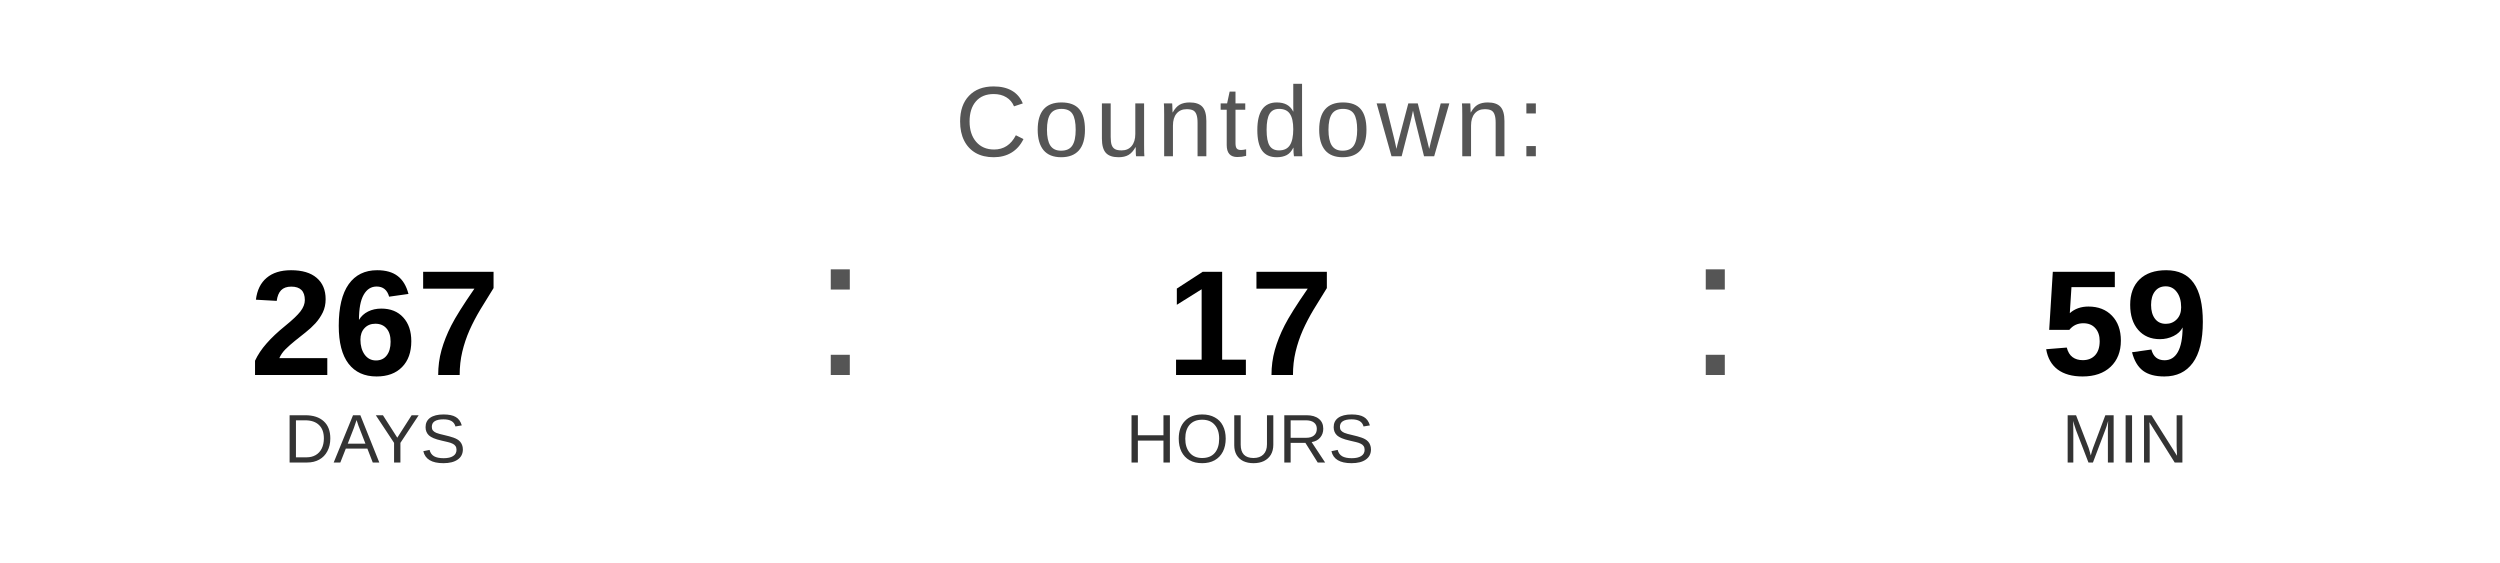
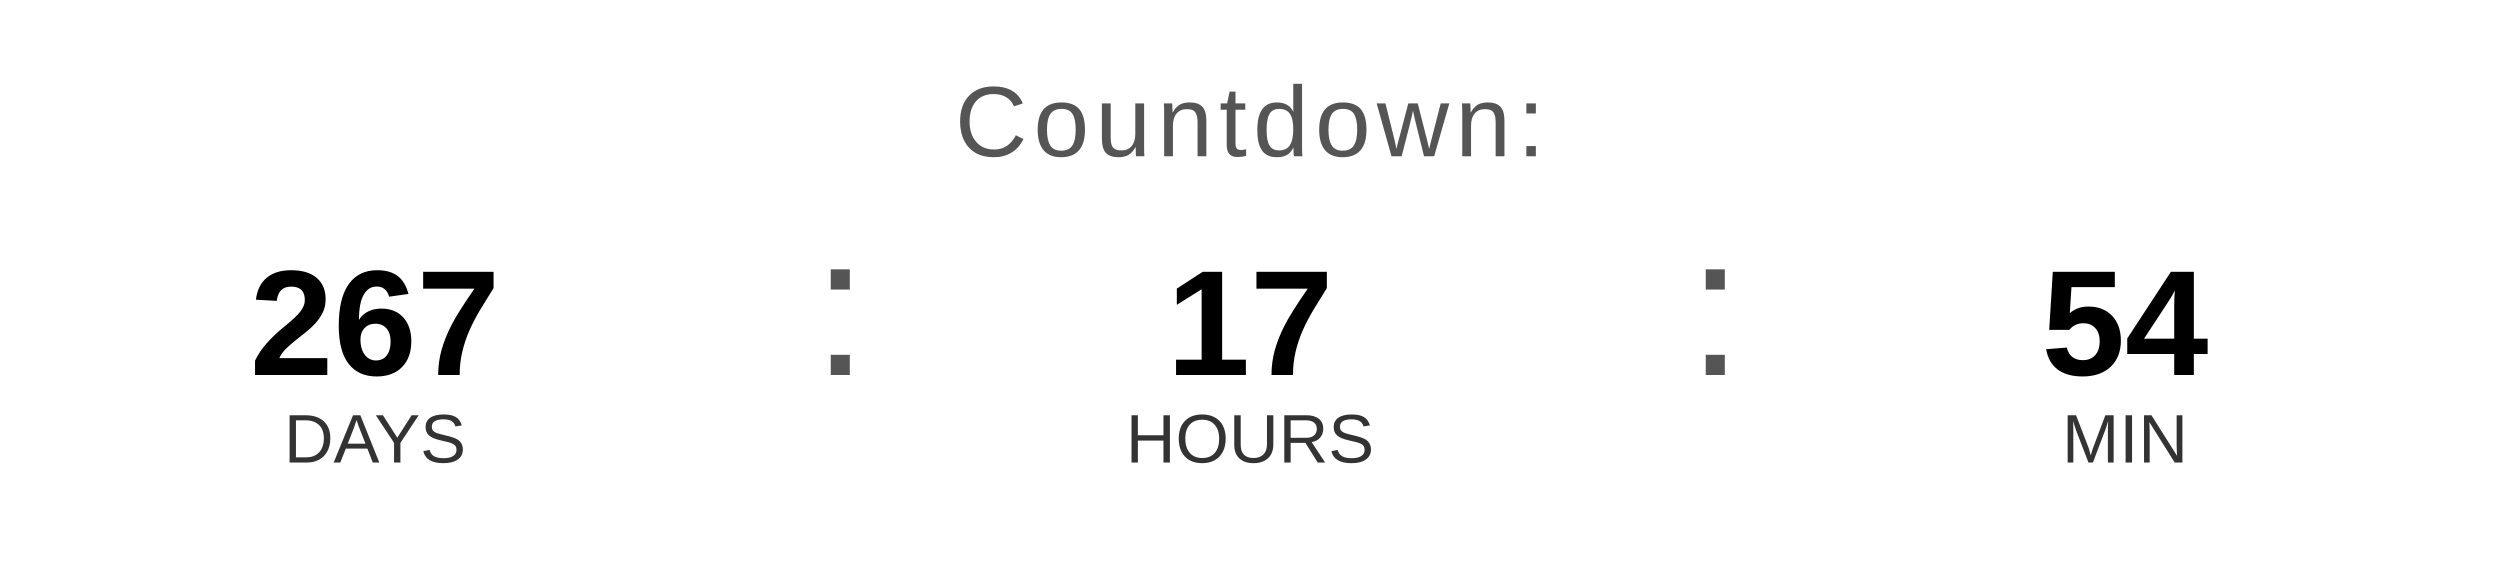
<svg xmlns="http://www.w3.org/2000/svg" width="400" height="90" viewBox="0 0 400 90">
  <text x="200" y="25" font-family="Arial, Helvetica, sans-serif" font-size="16" fill="#555555" text-anchor="middle" letter-spacing="1">
    Countdown:
  </text>
  <text x="60" y="60" font-family="Arial, Helvetica, sans-serif" font-size="24" font-weight="bold" fill="#000000" text-anchor="middle">267</text>
  <text x="60" y="74" font-family="Arial, Helvetica, sans-serif" font-size="11" fill="#333333" text-anchor="middle">DAYS</text>
  <text x="130" y="60" font-family="Arial, sans-serif" font-size="32" fill="#555555">:</text>
  <text x="200" y="60" font-family="Arial, Helvetica, sans-serif" font-size="24" font-weight="bold" fill="#000000" text-anchor="middle">17</text>
  <text x="200" y="74" font-family="Arial, Helvetica, sans-serif" font-size="11" fill="#333333" text-anchor="middle">HOURS</text>
  <text x="270" y="60" font-family="Arial, sans-serif" font-size="32" fill="#555555">:</text>
-   <text x="340" y="60" font-family="Arial, Helvetica, sans-serif" font-size="24" font-weight="bold" fill="#000000" text-anchor="middle">59</text>
+   <text x="340" y="60" font-family="Arial, Helvetica, sans-serif" font-size="24" font-weight="bold" fill="#000000" text-anchor="middle">54</text>
  <text x="340" y="74" font-family="Arial, Helvetica, sans-serif" font-size="11" fill="#333333" text-anchor="middle">MIN</text>
</svg>
